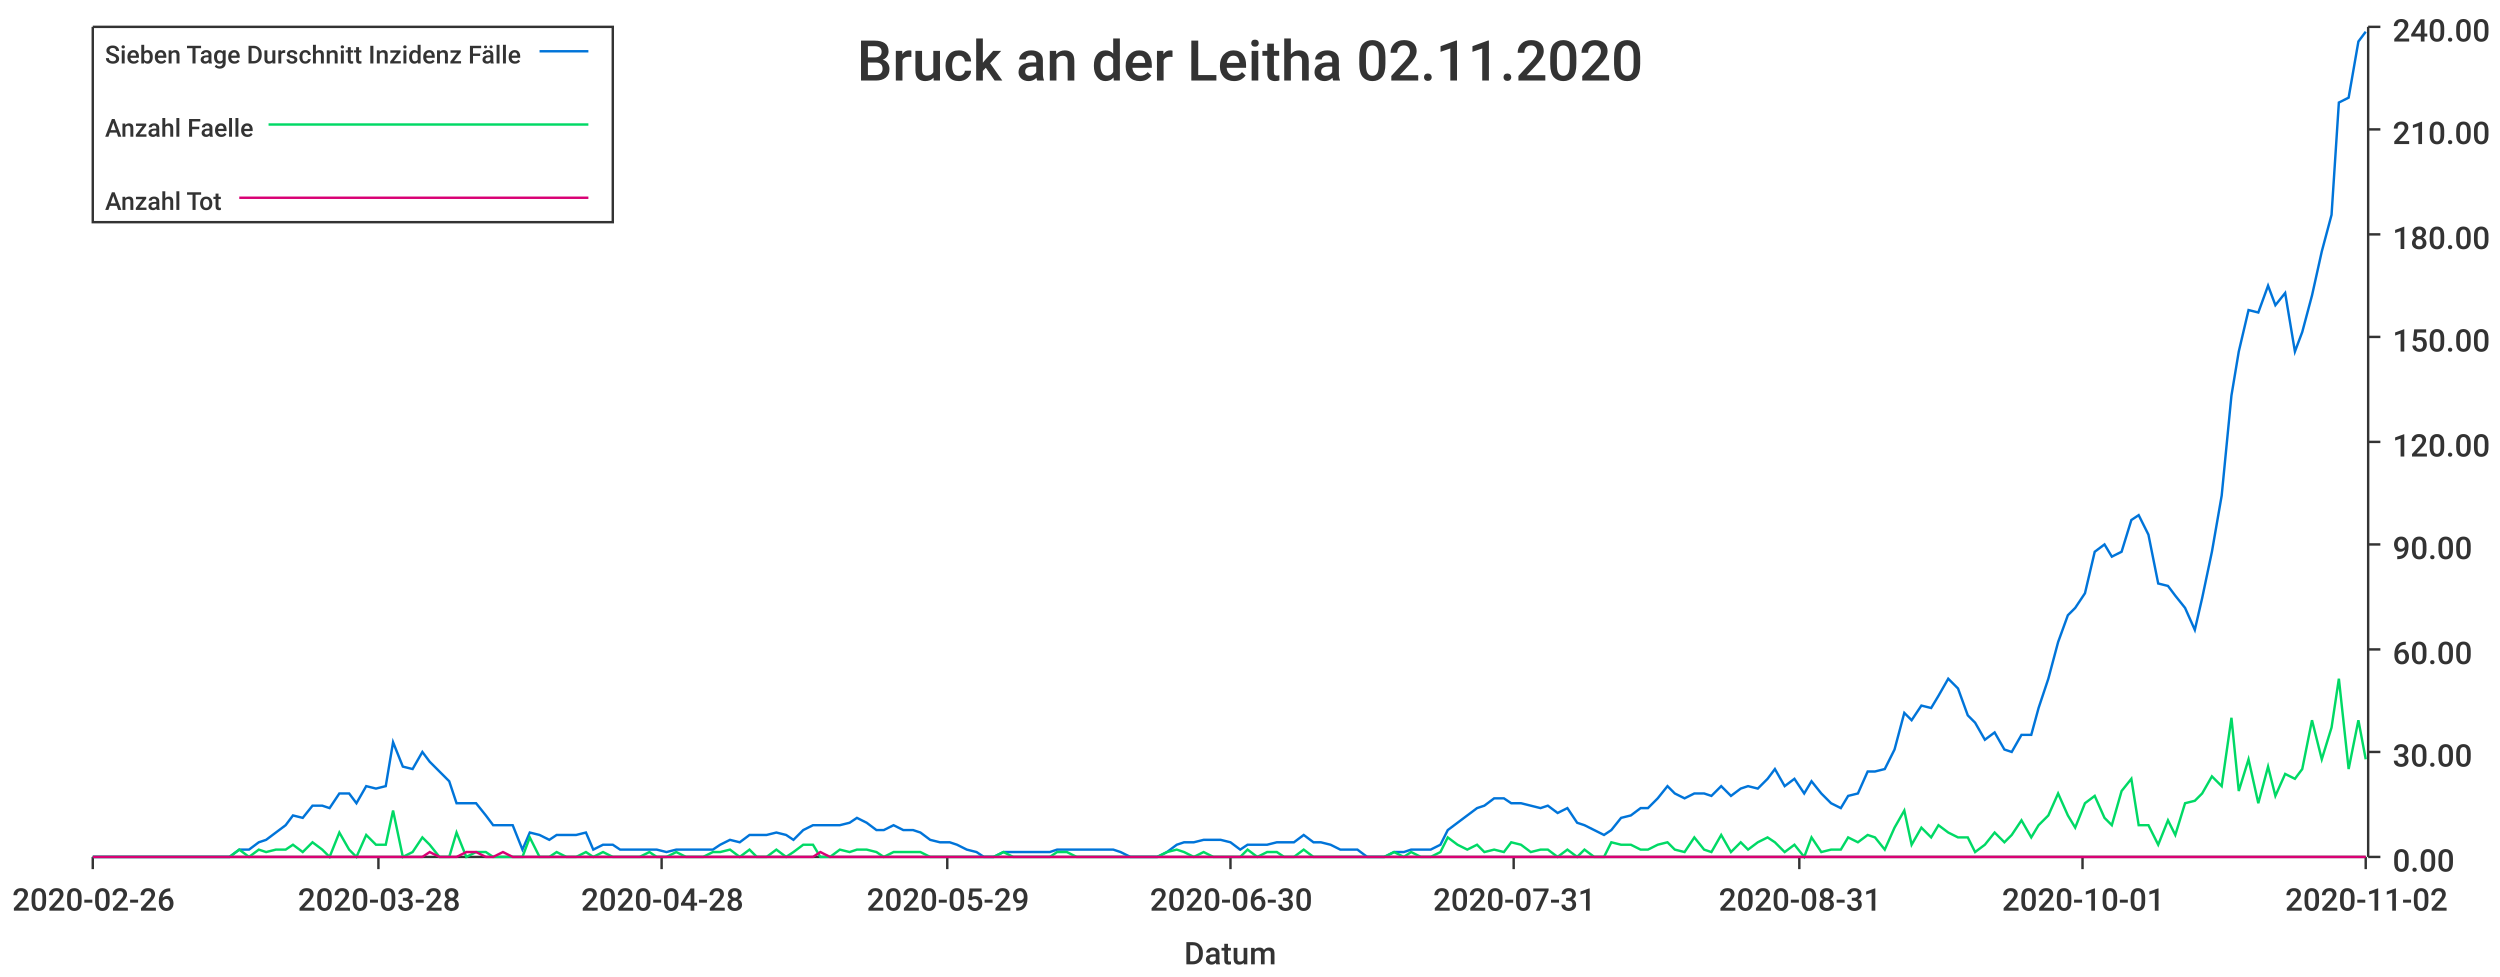
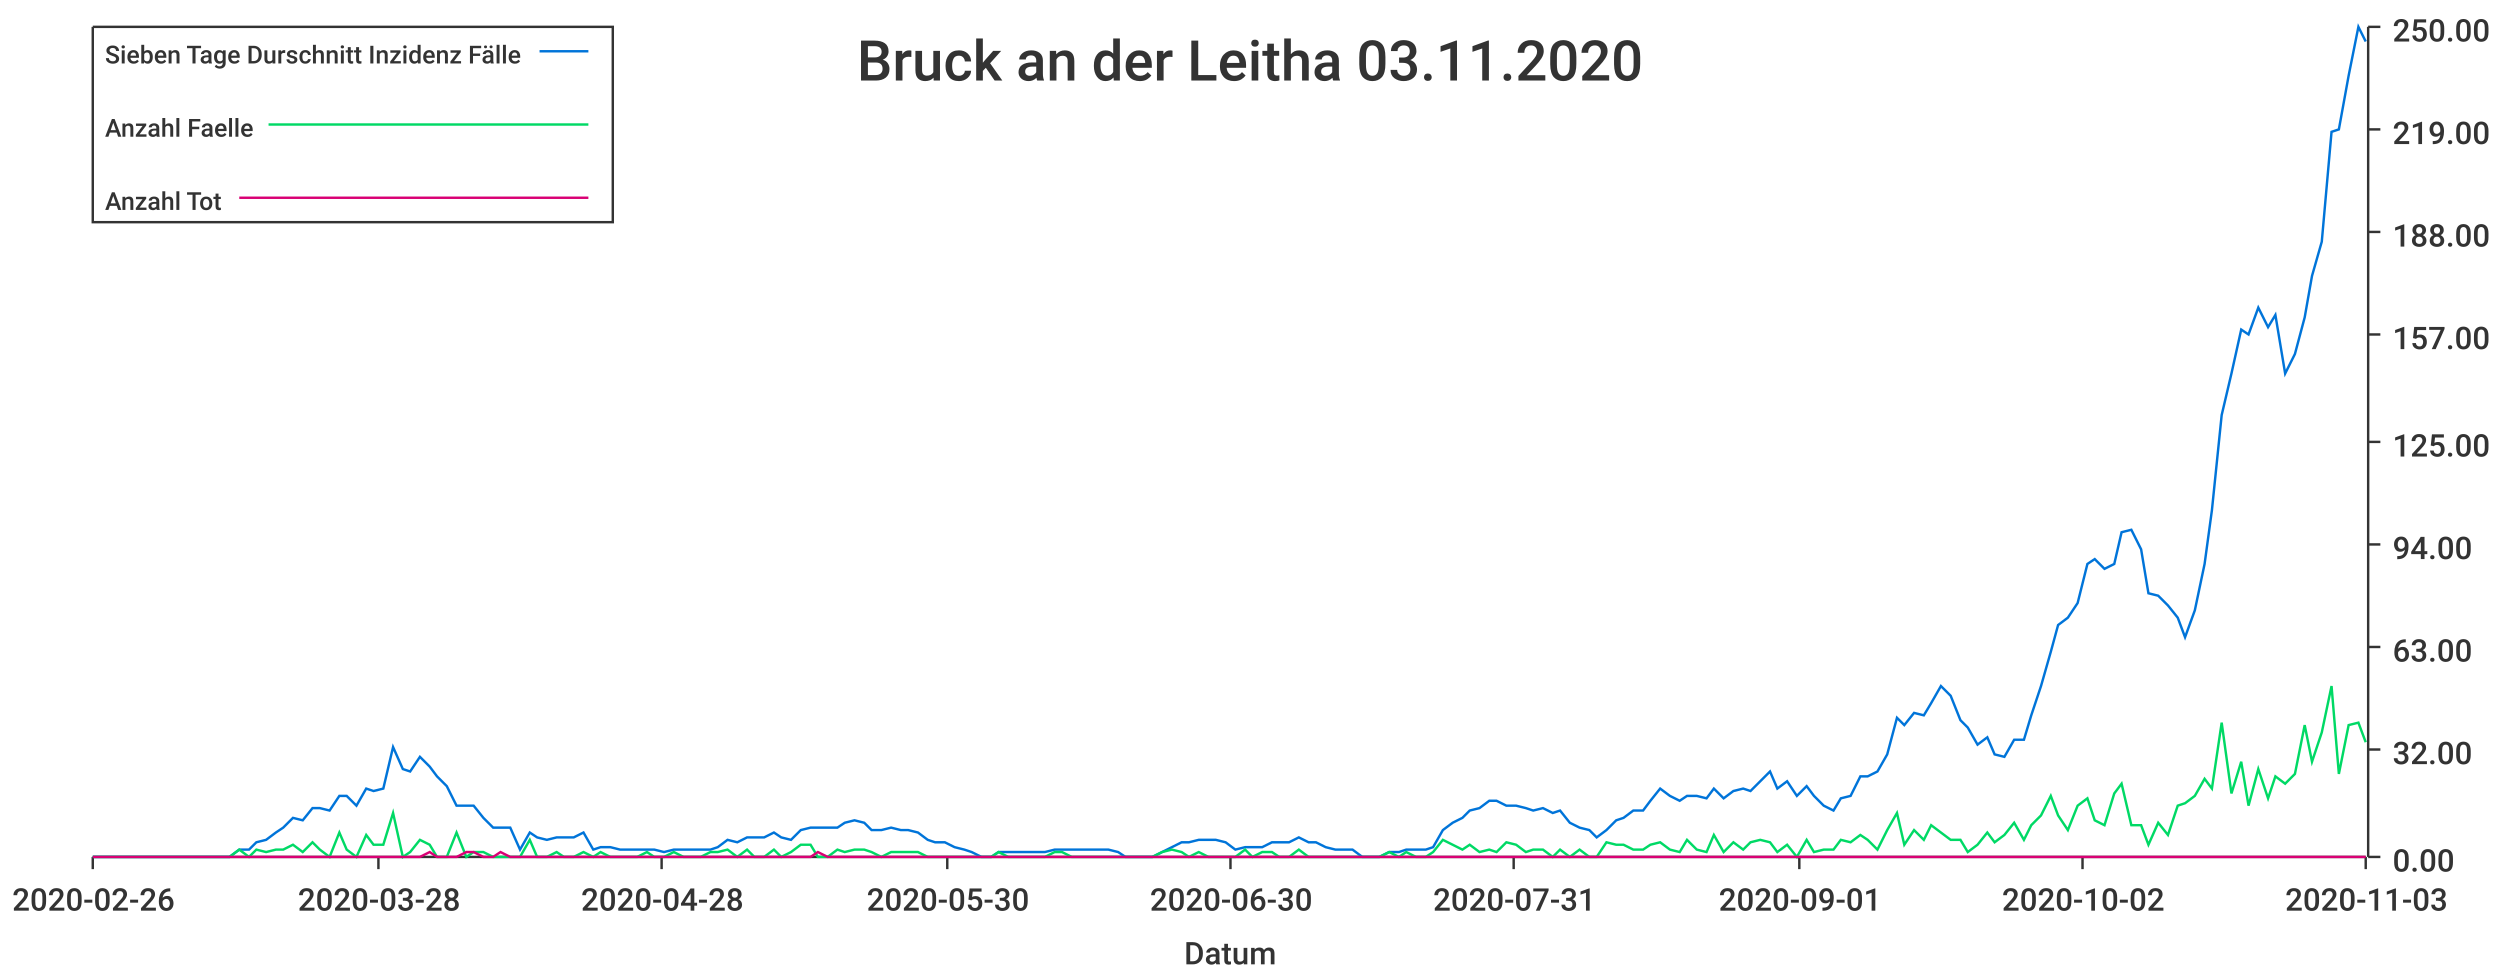
<svg xmlns="http://www.w3.org/2000/svg" width="1024" height="400">\n<path d="M 0 0 L 1024 0 L 1024 400 L 0 400 L 0 0" style="stroke-width:0;stroke:rgba(255,255,255,1.0);fill:rgba(255,255,255,1.0)" />
  <path d="M 38 11 L 969 11 L 969 351 L 38 351 L 38 11" style="stroke-width:0;stroke:rgba(255,255,255,1.0);fill:rgba(255,255,255,1.0)" />
  <path d="M 38 351 L 969 351" style="stroke-width:1;stroke:rgba(51,51,51,1.0);fill:none" />
  <path d="M 38 351 L 38 356" style="stroke-width:1;stroke:rgba(51,51,51,1.0);fill:none" />
  <text x="5" y="373" style="stroke-width:0;stroke:none;fill:rgba(51,51,51,1.0);font-size:12.8px;font-family:'Roboto Medium',sans-serif">2020-02-26</text>
  <path d="M 155 351 L 155 356" style="stroke-width:1;stroke:rgba(51,51,51,1.0);fill:none" />
  <text x="122" y="373" style="stroke-width:0;stroke:none;fill:rgba(51,51,51,1.0);font-size:12.8px;font-family:'Roboto Medium',sans-serif">2020-03-28</text>
  <path d="M 271 351 L 271 356" style="stroke-width:1;stroke:rgba(51,51,51,1.0);fill:none" />
  <text x="238" y="373" style="stroke-width:0;stroke:none;fill:rgba(51,51,51,1.0);font-size:12.8px;font-family:'Roboto Medium',sans-serif">2020-04-28</text>
  <path d="M 388 351 L 388 356" style="stroke-width:1;stroke:rgba(51,51,51,1.0);fill:none" />
-   <text x="355" y="373" style="stroke-width:0;stroke:none;fill:rgba(51,51,51,1.0);font-size:12.8px;font-family:'Roboto Medium',sans-serif">2020-05-29</text>
+   <text x="355" y="373" style="stroke-width:0;stroke:none;fill:rgba(51,51,51,1.0);font-size:12.8px;font-family:'Roboto Medium',sans-serif">2020-05-30</text>
  <path d="M 504 351 L 504 356" style="stroke-width:1;stroke:rgba(51,51,51,1.0);fill:none" />
  <text x="471" y="373" style="stroke-width:0;stroke:none;fill:rgba(51,51,51,1.0);font-size:12.8px;font-family:'Roboto Medium',sans-serif">2020-06-30</text>
  <path d="M 620 351 L 620 356" style="stroke-width:1;stroke:rgba(51,51,51,1.0);fill:none" />
  <text x="587" y="373" style="stroke-width:0;stroke:none;fill:rgba(51,51,51,1.0);font-size:12.8px;font-family:'Roboto Medium',sans-serif">2020-07-31</text>
  <path d="M 737 351 L 737 356" style="stroke-width:1;stroke:rgba(51,51,51,1.0);fill:none" />
-   <text x="704" y="373" style="stroke-width:0;stroke:none;fill:rgba(51,51,51,1.0);font-size:12.8px;font-family:'Roboto Medium',sans-serif">2020-08-31</text>
+   <text x="704" y="373" style="stroke-width:0;stroke:none;fill:rgba(51,51,51,1.0);font-size:12.8px;font-family:'Roboto Medium',sans-serif">2020-09-01</text>
  <path d="M 853 351 L 853 356" style="stroke-width:1;stroke:rgba(51,51,51,1.0);fill:none" />
-   <text x="820" y="373" style="stroke-width:0;stroke:none;fill:rgba(51,51,51,1.0);font-size:12.8px;font-family:'Roboto Medium',sans-serif">2020-10-01</text>
+   <text x="820" y="373" style="stroke-width:0;stroke:none;fill:rgba(51,51,51,1.0);font-size:12.8px;font-family:'Roboto Medium',sans-serif">2020-10-02</text>
  <path d="M 969 351 L 969 356" style="stroke-width:1;stroke:rgba(51,51,51,1.0);fill:none" />
-   <text x="936" y="373" style="stroke-width:0;stroke:none;fill:rgba(51,51,51,1.0);font-size:12.8px;font-family:'Roboto Medium',sans-serif">2020-11-02</text>
+   <text x="936" y="373" style="stroke-width:0;stroke:none;fill:rgba(51,51,51,1.0);font-size:12.8px;font-family:'Roboto Medium',sans-serif">2020-11-03</text>
  <text x="485" y="395" style="stroke-width:0;stroke:none;fill:rgba(51,51,51,1.0);font-size:12.8px;font-family:'Roboto Medium',sans-serif">Datum</text>
  <path d="M 970 351 L 970 11" style="stroke-width:1;stroke:rgba(51,51,51,1.0);fill:none" />
  <path d="M 970 351 L 975 351" style="stroke-width:1;stroke:rgba(51,51,51,1.0);fill:none" />
  <text x="980" y="357" style="stroke-width:0;stroke:none;fill:rgba(51,51,51,1.0);font-size:12.8px;font-family:'Roboto Medium',sans-serif">0.00</text>
-   <path d="M 970 308 L 975 308" style="stroke-width:1;stroke:rgba(51,51,51,1.0);fill:none" />
-   <text x="980" y="314" style="stroke-width:0;stroke:none;fill:rgba(51,51,51,1.0);font-size:12.8px;font-family:'Roboto Medium',sans-serif">30.00</text>
-   <path d="M 970 266 L 975 266" style="stroke-width:1;stroke:rgba(51,51,51,1.0);fill:none" />
-   <text x="980" y="272" style="stroke-width:0;stroke:none;fill:rgba(51,51,51,1.0);font-size:12.8px;font-family:'Roboto Medium',sans-serif">60.00</text>
+   <path d="M 970 307 L 975 307" style="stroke-width:1;stroke:rgba(51,51,51,1.0);fill:none" />
+   <text x="980" y="313" style="stroke-width:0;stroke:none;fill:rgba(51,51,51,1.0);font-size:12.8px;font-family:'Roboto Medium',sans-serif">32.00</text>
+   <path d="M 970 265 L 975 265" style="stroke-width:1;stroke:rgba(51,51,51,1.0);fill:none" />
+   <text x="980" y="271" style="stroke-width:0;stroke:none;fill:rgba(51,51,51,1.0);font-size:12.8px;font-family:'Roboto Medium',sans-serif">63.00</text>
  <path d="M 970 223 L 975 223" style="stroke-width:1;stroke:rgba(51,51,51,1.0);fill:none" />
-   <text x="980" y="229" style="stroke-width:0;stroke:none;fill:rgba(51,51,51,1.0);font-size:12.8px;font-family:'Roboto Medium',sans-serif">90.00</text>
+   <text x="980" y="229" style="stroke-width:0;stroke:none;fill:rgba(51,51,51,1.0);font-size:12.8px;font-family:'Roboto Medium',sans-serif">94.00</text>
  <path d="M 970 181 L 975 181" style="stroke-width:1;stroke:rgba(51,51,51,1.0);fill:none" />
-   <text x="980" y="187" style="stroke-width:0;stroke:none;fill:rgba(51,51,51,1.0);font-size:12.8px;font-family:'Roboto Medium',sans-serif">120.00</text>
-   <path d="M 970 138 L 975 138" style="stroke-width:1;stroke:rgba(51,51,51,1.0);fill:none" />
-   <text x="980" y="144" style="stroke-width:0;stroke:none;fill:rgba(51,51,51,1.0);font-size:12.8px;font-family:'Roboto Medium',sans-serif">150.00</text>
-   <path d="M 970 96 L 975 96" style="stroke-width:1;stroke:rgba(51,51,51,1.0);fill:none" />
-   <text x="980" y="102" style="stroke-width:0;stroke:none;fill:rgba(51,51,51,1.0);font-size:12.8px;font-family:'Roboto Medium',sans-serif">180.00</text>
+   <text x="980" y="187" style="stroke-width:0;stroke:none;fill:rgba(51,51,51,1.0);font-size:12.8px;font-family:'Roboto Medium',sans-serif">125.00</text>
+   <path d="M 970 137 L 975 137" style="stroke-width:1;stroke:rgba(51,51,51,1.0);fill:none" />
+   <text x="980" y="143" style="stroke-width:0;stroke:none;fill:rgba(51,51,51,1.0);font-size:12.8px;font-family:'Roboto Medium',sans-serif">157.00</text>
+   <path d="M 970 95 L 975 95" style="stroke-width:1;stroke:rgba(51,51,51,1.0);fill:none" />
+   <text x="980" y="101" style="stroke-width:0;stroke:none;fill:rgba(51,51,51,1.0);font-size:12.8px;font-family:'Roboto Medium',sans-serif">188.00</text>
  <path d="M 970 53 L 975 53" style="stroke-width:1;stroke:rgba(51,51,51,1.0);fill:none" />
-   <text x="980" y="59" style="stroke-width:0;stroke:none;fill:rgba(51,51,51,1.0);font-size:12.8px;font-family:'Roboto Medium',sans-serif">210.00</text>
+   <text x="980" y="59" style="stroke-width:0;stroke:none;fill:rgba(51,51,51,1.0);font-size:12.8px;font-family:'Roboto Medium',sans-serif">219.00</text>
  <path d="M 970 11 L 975 11" style="stroke-width:1;stroke:rgba(51,51,51,1.0);fill:none" />
-   <text x="980" y="17" style="stroke-width:0;stroke:none;fill:rgba(51,51,51,1.0);font-size:12.8px;font-family:'Roboto Medium',sans-serif">240.00</text>
-   <path d="M 38 351 L 42 351 L 46 351 L 50 351 L 53 351 L 57 351 L 61 351 L 65 351 L 68 351 L 72 351 L 76 351 L 79 351 L 83 351 L 87 351 L 91 351 L 94 351 L 98 348 L 102 348 L 106 345 L 109 344 L 113 341 L 117 338 L 120 334 L 124 335 L 128 330 L 132 330 L 135 331 L 139 325 L 143 325 L 146 329 L 150 322 L 154 323 L 158 322 L 161 304 L 165 314 L 169 315 L 173 308 L 176 312 L 180 316 L 184 320 L 187 329 L 191 329 L 195 329 L 199 334 L 202 338 L 206 338 L 210 338 L 214 348 L 217 341 L 221 342 L 225 344 L 228 342 L 232 342 L 236 342 L 240 341 L 243 348 L 247 346 L 251 346 L 254 348 L 258 348 L 262 348 L 266 348 L 269 348 L 273 349 L 277 348 L 281 348 L 284 348 L 288 348 L 292 348 L 295 346 L 299 344 L 303 345 L 307 342 L 310 342 L 314 342 L 318 341 L 322 342 L 325 344 L 329 340 L 333 338 L 336 338 L 340 338 L 344 338 L 348 337 L 351 335 L 355 337 L 359 340 L 362 340 L 366 338 L 370 340 L 374 340 L 377 341 L 381 344 L 385 345 L 389 345 L 392 346 L 396 348 L 400 349 L 403 351 L 407 351 L 411 349 L 415 349 L 418 349 L 422 349 L 426 349 L 430 349 L 433 348 L 437 348 L 441 348 L 444 348 L 448 348 L 452 348 L 456 348 L 459 349 L 463 351 L 467 351 L 470 351 L 474 351 L 478 349 L 482 346 L 485 345 L 489 345 L 493 344 L 497 344 L 500 344 L 504 345 L 508 348 L 511 346 L 515 346 L 519 346 L 523 345 L 526 345 L 530 345 L 534 342 L 538 345 L 541 345 L 545 346 L 549 348 L 552 348 L 556 348 L 560 351 L 564 351 L 567 351 L 571 349 L 575 349 L 578 348 L 582 348 L 586 348 L 590 346 L 593 340 L 597 337 L 601 334 L 605 331 L 608 330 L 612 327 L 616 327 L 619 329 L 623 329 L 627 330 L 631 331 L 634 330 L 638 333 L 642 331 L 646 337 L 649 338 L 653 340 L 657 342 L 660 340 L 664 335 L 668 334 L 672 331 L 675 331 L 679 327 L 683 322 L 686 325 L 690 327 L 694 325 L 698 325 L 701 326 L 705 322 L 709 326 L 713 323 L 716 322 L 720 323 L 724 319 L 727 315 L 731 322 L 735 319 L 739 325 L 742 320 L 746 325 L 750 329 L 754 331 L 757 326 L 761 325 L 765 316 L 768 316 L 772 315 L 776 307 L 780 292 L 783 295 L 787 289 L 791 290 L 794 285 L 798 278 L 802 282 L 806 293 L 809 296 L 813 303 L 817 300 L 821 307 L 824 308 L 828 301 L 832 301 L 835 290 L 839 278 L 843 263 L 847 252 L 850 249 L 854 243 L 858 226 L 862 223 L 865 228 L 869 226 L 873 213 L 876 211 L 880 219 L 884 239 L 888 240 L 891 244 L 895 249 L 899 258 L 902 245 L 906 226 L 910 203 L 914 162 L 917 144 L 921 127 L 925 128 L 929 117 L 932 125 L 936 120 L 940 144 L 943 136 L 947 121 L 951 103 L 955 88 L 958 42 L 962 40 L 966 17 L 969 13" style="stroke-width:1;stroke:rgba(0,116,217,1.0);fill:none" />
-   <path d="M 38 351 L 42 351 L 46 351 L 50 351 L 53 351 L 57 351 L 61 351 L 65 351 L 68 351 L 72 351 L 76 351 L 79 351 L 83 351 L 87 351 L 91 351 L 94 351 L 98 348 L 102 351 L 106 348 L 109 349 L 113 348 L 117 348 L 120 346 L 124 349 L 128 345 L 132 348 L 135 351 L 139 341 L 143 348 L 146 351 L 150 342 L 154 346 L 158 346 L 161 332 L 165 351 L 169 349 L 173 343 L 176 346 L 180 351 L 184 351 L 187 341 L 191 351 L 195 349 L 199 349 L 202 351 L 206 351 L 210 351 L 214 351 L 217 343 L 221 351 L 225 351 L 228 349 L 232 351 L 236 351 L 240 349 L 243 351 L 247 349 L 251 351 L 254 351 L 258 351 L 262 351 L 266 349 L 269 351 L 273 351 L 277 349 L 281 351 L 284 351 L 288 351 L 292 349 L 295 349 L 299 348 L 303 351 L 307 348 L 310 351 L 314 351 L 318 348 L 322 351 L 325 349 L 329 346 L 333 346 L 336 351 L 340 351 L 344 348 L 348 349 L 351 348 L 355 348 L 359 349 L 362 351 L 366 349 L 370 349 L 374 349 L 377 349 L 381 351 L 385 351 L 389 351 L 392 351 L 396 351 L 400 351 L 403 351 L 407 351 L 411 349 L 415 351 L 418 351 L 422 351 L 426 351 L 430 351 L 433 349 L 437 349 L 441 351 L 444 351 L 448 351 L 452 351 L 456 351 L 459 351 L 463 351 L 467 351 L 470 351 L 474 351 L 478 349 L 482 348 L 485 349 L 489 351 L 493 349 L 497 351 L 500 351 L 504 351 L 508 351 L 511 348 L 515 351 L 519 349 L 523 349 L 526 351 L 530 351 L 534 348 L 538 351 L 541 351 L 545 351 L 549 351 L 552 351 L 556 351 L 560 351 L 564 351 L 567 351 L 571 349 L 575 351 L 578 349 L 582 351 L 586 351 L 590 349 L 593 343 L 597 346 L 601 348 L 605 346 L 608 349 L 612 348 L 616 349 L 619 345 L 623 346 L 627 349 L 631 348 L 634 348 L 638 351 L 642 348 L 646 351 L 649 348 L 653 351 L 657 351 L 660 345 L 664 346 L 668 346 L 672 348 L 675 348 L 679 346 L 683 345 L 686 348 L 690 349 L 694 343 L 698 348 L 701 349 L 705 342 L 709 349 L 713 345 L 716 348 L 720 345 L 724 343 L 727 345 L 731 349 L 735 346 L 739 351 L 742 343 L 746 349 L 750 348 L 754 348 L 757 343 L 761 345 L 765 342 L 768 343 L 772 348 L 776 339 L 780 332 L 783 346 L 787 339 L 791 343 L 794 338 L 798 341 L 802 343 L 806 343 L 809 349 L 813 346 L 817 341 L 821 345 L 824 342 L 828 336 L 832 343 L 835 338 L 839 334 L 843 325 L 847 334 L 850 339 L 854 329 L 858 326 L 862 335 L 865 338 L 869 324 L 873 319 L 876 338 L 880 338 L 884 346 L 888 336 L 891 342 L 895 329 L 899 328 L 902 325 L 906 318 L 910 322 L 914 294 L 917 324 L 921 311 L 925 329 L 929 314 L 932 326 L 936 317 L 940 319 L 943 315 L 947 295 L 951 311 L 955 298 L 958 278 L 962 315 L 966 295 L 969 311" style="stroke-width:1;stroke:rgba(0,217,101,1.0);fill:none" />
-   <path d="M 38 351 L 42 351 L 46 351 L 50 351 L 53 351 L 57 351 L 61 351 L 65 351 L 68 351 L 72 351 L 76 351 L 79 351 L 83 351 L 87 351 L 91 351 L 94 351 L 98 351 L 102 351 L 106 351 L 109 351 L 113 351 L 117 351 L 120 351 L 124 351 L 128 351 L 132 351 L 135 351 L 139 351 L 143 351 L 146 351 L 150 351 L 154 351 L 158 351 L 161 351 L 165 351 L 169 351 L 173 351 L 176 349 L 180 351 L 184 351 L 187 351 L 191 349 L 195 349 L 199 351 L 202 351 L 206 349 L 210 351 L 214 351 L 217 351 L 221 351 L 225 351 L 228 351 L 232 351 L 236 351 L 240 351 L 243 351 L 247 351 L 251 351 L 254 351 L 258 351 L 262 351 L 266 351 L 269 351 L 273 351 L 277 351 L 281 351 L 284 351 L 288 351 L 292 351 L 295 351 L 299 351 L 303 351 L 307 351 L 310 351 L 314 351 L 318 351 L 322 351 L 325 351 L 329 351 L 333 351 L 336 349 L 340 351 L 344 351 L 348 351 L 351 351 L 355 351 L 359 351 L 362 351 L 366 351 L 370 351 L 374 351 L 377 351 L 381 351 L 385 351 L 389 351 L 392 351 L 396 351 L 400 351 L 403 351 L 407 351 L 411 351 L 415 351 L 418 351 L 422 351 L 426 351 L 430 351 L 433 351 L 437 351 L 441 351 L 444 351 L 448 351 L 452 351 L 456 351 L 459 351 L 463 351 L 467 351 L 470 351 L 474 351 L 478 351 L 482 351 L 485 351 L 489 351 L 493 351 L 497 351 L 500 351 L 504 351 L 508 351 L 511 351 L 515 351 L 519 351 L 523 351 L 526 351 L 530 351 L 534 351 L 538 351 L 541 351 L 545 351 L 549 351 L 552 351 L 556 351 L 560 351 L 564 351 L 567 351 L 571 351 L 575 351 L 578 351 L 582 351 L 586 351 L 590 351 L 593 351 L 597 351 L 601 351 L 605 351 L 608 351 L 612 351 L 616 351 L 619 351 L 623 351 L 627 351 L 631 351 L 634 351 L 638 351 L 642 351 L 646 351 L 649 351 L 653 351 L 657 351 L 660 351 L 664 351 L 668 351 L 672 351 L 675 351 L 679 351 L 683 351 L 686 351 L 690 351 L 694 351 L 698 351 L 701 351 L 705 351 L 709 351 L 713 351 L 716 351 L 720 351 L 724 351 L 727 351 L 731 351 L 735 351 L 739 351 L 742 351 L 746 351 L 750 351 L 754 351 L 757 351 L 761 351 L 765 351 L 768 351 L 772 351 L 776 351 L 780 351 L 783 351 L 787 351 L 791 351 L 794 351 L 798 351 L 802 351 L 806 351 L 809 351 L 813 351 L 817 351 L 821 351 L 824 351 L 828 351 L 832 351 L 835 351 L 839 351 L 843 351 L 847 351 L 850 351 L 854 351 L 858 351 L 862 351 L 865 351 L 869 351 L 873 351 L 876 351 L 880 351 L 884 351 L 888 351 L 891 351 L 895 351 L 899 351 L 902 351 L 906 351 L 910 351 L 914 351 L 917 351 L 921 351 L 925 351 L 929 351 L 932 351 L 936 351 L 940 351 L 943 351 L 947 351 L 951 351 L 955 351 L 958 351 L 962 351 L 966 351 L 969 351" style="stroke-width:1;stroke:rgba(217,0,116,1.0);fill:none" />
-   <text x="351" y="33" style="stroke-width:0;stroke:none;fill:rgba(51,51,51,1.0);font-size:23.0px;font-family:'Roboto Medium',sans-serif">Bruck an der Leitha 02.11.2020</text>
+   <text x="980" y="17" style="stroke-width:0;stroke:none;fill:rgba(51,51,51,1.0);font-size:12.8px;font-family:'Roboto Medium',sans-serif">250.00</text>
+   <path d="M 38 351 L 42 351 L 46 351 L 50 351 L 53 351 L 57 351 L 61 351 L 64 351 L 68 351 L 72 351 L 76 351 L 79 351 L 83 351 L 87 351 L 90 351 L 94 351 L 98 348 L 102 348 L 105 345 L 109 344 L 113 341 L 116 339 L 120 335 L 124 336 L 128 331 L 131 331 L 135 332 L 139 326 L 142 326 L 146 330 L 150 323 L 153 324 L 157 323 L 161 306 L 165 315 L 168 316 L 172 310 L 176 314 L 179 318 L 183 322 L 187 330 L 191 330 L 194 330 L 198 335 L 202 339 L 205 339 L 209 339 L 213 348 L 217 341 L 220 343 L 224 344 L 228 343 L 231 343 L 235 343 L 239 341 L 243 348 L 246 347 L 250 347 L 254 348 L 257 348 L 261 348 L 265 348 L 268 348 L 272 349 L 276 348 L 280 348 L 283 348 L 287 348 L 291 348 L 294 347 L 298 344 L 302 345 L 306 343 L 309 343 L 313 343 L 317 341 L 320 343 L 324 344 L 328 340 L 332 339 L 335 339 L 339 339 L 343 339 L 346 337 L 350 336 L 354 337 L 357 340 L 361 340 L 365 339 L 369 340 L 372 340 L 376 341 L 380 344 L 383 345 L 387 345 L 391 347 L 395 348 L 398 349 L 402 351 L 406 351 L 409 349 L 413 349 L 417 349 L 421 349 L 424 349 L 428 349 L 432 348 L 435 348 L 439 348 L 443 348 L 447 348 L 450 348 L 454 348 L 458 349 L 461 351 L 465 351 L 469 351 L 472 351 L 476 349 L 480 347 L 484 345 L 487 345 L 491 344 L 495 344 L 498 344 L 502 345 L 506 348 L 510 347 L 513 347 L 517 347 L 521 345 L 524 345 L 528 345 L 532 343 L 536 345 L 539 345 L 543 347 L 547 348 L 550 348 L 554 348 L 558 351 L 561 351 L 565 351 L 569 349 L 573 349 L 576 348 L 580 348 L 584 348 L 587 347 L 591 340 L 595 337 L 599 335 L 602 332 L 606 331 L 610 328 L 613 328 L 617 330 L 621 330 L 625 331 L 628 332 L 632 331 L 636 333 L 639 332 L 643 337 L 647 339 L 651 340 L 654 343 L 658 340 L 662 336 L 665 335 L 669 332 L 673 332 L 676 328 L 680 323 L 684 326 L 688 328 L 691 326 L 695 326 L 699 327 L 702 323 L 706 327 L 710 324 L 714 323 L 717 324 L 721 320 L 725 316 L 728 323 L 732 320 L 736 326 L 740 322 L 743 326 L 747 330 L 751 332 L 754 327 L 758 326 L 762 318 L 765 318 L 769 316 L 773 309 L 777 294 L 780 297 L 784 292 L 788 293 L 791 288 L 795 281 L 799 285 L 803 295 L 806 298 L 810 305 L 814 302 L 817 309 L 821 310 L 825 303 L 829 303 L 832 293 L 836 281 L 840 267 L 843 256 L 847 253 L 851 247 L 855 231 L 858 229 L 862 233 L 866 231 L 869 218 L 873 217 L 877 225 L 880 243 L 884 244 L 888 248 L 892 253 L 895 261 L 899 250 L 903 231 L 906 209 L 910 170 L 914 153 L 918 135 L 921 137 L 925 126 L 929 134 L 932 129 L 936 153 L 940 145 L 944 130 L 947 113 L 951 99 L 955 54 L 958 53 L 962 31 L 966 11 L 969 17" style="stroke-width:1;stroke:rgba(0,116,217,1.0);fill:none" />
+   <path d="M 38 351 L 42 351 L 46 351 L 50 351 L 53 351 L 57 351 L 61 351 L 64 351 L 68 351 L 72 351 L 76 351 L 79 351 L 83 351 L 87 351 L 90 351 L 94 351 L 98 348 L 102 351 L 105 348 L 109 349 L 113 348 L 116 348 L 120 346 L 124 349 L 128 345 L 131 348 L 135 351 L 139 341 L 142 348 L 146 351 L 150 342 L 153 346 L 157 346 L 161 333 L 165 351 L 168 349 L 172 344 L 176 346 L 179 351 L 183 351 L 187 341 L 191 351 L 194 349 L 198 349 L 202 351 L 205 351 L 209 351 L 213 351 L 217 344 L 220 351 L 224 351 L 228 349 L 231 351 L 235 351 L 239 349 L 243 351 L 246 349 L 250 351 L 254 351 L 257 351 L 261 351 L 265 349 L 268 351 L 272 351 L 276 349 L 280 351 L 283 351 L 287 351 L 291 349 L 294 349 L 298 348 L 302 351 L 306 348 L 309 351 L 313 351 L 317 348 L 320 351 L 324 349 L 328 346 L 332 346 L 335 351 L 339 351 L 343 348 L 346 349 L 350 348 L 354 348 L 357 349 L 361 351 L 365 349 L 369 349 L 372 349 L 376 349 L 380 351 L 383 351 L 387 351 L 391 351 L 395 351 L 398 351 L 402 351 L 406 351 L 409 349 L 413 351 L 417 351 L 421 351 L 424 351 L 428 351 L 432 349 L 435 349 L 439 351 L 443 351 L 447 351 L 450 351 L 454 351 L 458 351 L 461 351 L 465 351 L 469 351 L 472 351 L 476 349 L 480 348 L 484 349 L 487 351 L 491 349 L 495 351 L 498 351 L 502 351 L 506 351 L 510 348 L 513 351 L 517 349 L 521 349 L 524 351 L 528 351 L 532 348 L 536 351 L 539 351 L 543 351 L 547 351 L 550 351 L 554 351 L 558 351 L 561 351 L 565 351 L 569 349 L 573 351 L 576 349 L 580 351 L 584 351 L 587 349 L 591 344 L 595 346 L 599 348 L 602 346 L 606 349 L 610 348 L 613 349 L 617 345 L 621 346 L 625 349 L 628 348 L 632 348 L 636 351 L 639 348 L 643 351 L 647 348 L 651 351 L 654 351 L 658 345 L 662 346 L 665 346 L 669 348 L 673 348 L 676 346 L 680 345 L 684 348 L 688 349 L 691 344 L 695 348 L 699 349 L 702 342 L 706 349 L 710 345 L 714 348 L 717 345 L 721 344 L 725 345 L 728 349 L 732 346 L 736 351 L 740 344 L 743 349 L 747 348 L 751 348 L 754 344 L 758 345 L 762 342 L 765 344 L 769 348 L 773 340 L 777 333 L 780 346 L 784 340 L 788 344 L 791 338 L 795 341 L 799 344 L 803 344 L 806 349 L 810 346 L 814 341 L 817 345 L 821 342 L 825 337 L 829 344 L 832 338 L 836 334 L 840 326 L 843 334 L 847 340 L 851 330 L 855 327 L 858 336 L 862 338 L 866 325 L 869 321 L 873 338 L 877 338 L 880 346 L 884 337 L 888 342 L 892 330 L 895 329 L 899 326 L 903 319 L 906 323 L 910 296 L 914 325 L 918 312 L 921 330 L 925 315 L 929 327 L 932 318 L 936 321 L 940 317 L 944 297 L 947 312 L 951 300 L 955 281 L 958 317 L 962 297 L 966 296 L 969 304" style="stroke-width:1;stroke:rgba(0,217,101,1.0);fill:none" />
+   <path d="M 38 351 L 42 351 L 46 351 L 50 351 L 53 351 L 57 351 L 61 351 L 64 351 L 68 351 L 72 351 L 76 351 L 79 351 L 83 351 L 87 351 L 90 351 L 94 351 L 98 351 L 102 351 L 105 351 L 109 351 L 113 351 L 116 351 L 120 351 L 124 351 L 128 351 L 131 351 L 135 351 L 139 351 L 142 351 L 146 351 L 150 351 L 153 351 L 157 351 L 161 351 L 165 351 L 168 351 L 172 351 L 176 349 L 179 351 L 183 351 L 187 351 L 191 349 L 194 349 L 198 351 L 202 351 L 205 349 L 209 351 L 213 351 L 217 351 L 220 351 L 224 351 L 228 351 L 231 351 L 235 351 L 239 351 L 243 351 L 246 351 L 250 351 L 254 351 L 257 351 L 261 351 L 265 351 L 268 351 L 272 351 L 276 351 L 280 351 L 283 351 L 287 351 L 291 351 L 294 351 L 298 351 L 302 351 L 306 351 L 309 351 L 313 351 L 317 351 L 320 351 L 324 351 L 328 351 L 332 351 L 335 349 L 339 351 L 343 351 L 346 351 L 350 351 L 354 351 L 357 351 L 361 351 L 365 351 L 369 351 L 372 351 L 376 351 L 380 351 L 383 351 L 387 351 L 391 351 L 395 351 L 398 351 L 402 351 L 406 351 L 409 351 L 413 351 L 417 351 L 421 351 L 424 351 L 428 351 L 432 351 L 435 351 L 439 351 L 443 351 L 447 351 L 450 351 L 454 351 L 458 351 L 461 351 L 465 351 L 469 351 L 472 351 L 476 351 L 480 351 L 484 351 L 487 351 L 491 351 L 495 351 L 498 351 L 502 351 L 506 351 L 510 351 L 513 351 L 517 351 L 521 351 L 524 351 L 528 351 L 532 351 L 536 351 L 539 351 L 543 351 L 547 351 L 550 351 L 554 351 L 558 351 L 561 351 L 565 351 L 569 351 L 573 351 L 576 351 L 580 351 L 584 351 L 587 351 L 591 351 L 595 351 L 599 351 L 602 351 L 606 351 L 610 351 L 613 351 L 617 351 L 621 351 L 625 351 L 628 351 L 632 351 L 636 351 L 639 351 L 643 351 L 647 351 L 651 351 L 654 351 L 658 351 L 662 351 L 665 351 L 669 351 L 673 351 L 676 351 L 680 351 L 684 351 L 688 351 L 691 351 L 695 351 L 699 351 L 702 351 L 706 351 L 710 351 L 714 351 L 717 351 L 721 351 L 725 351 L 728 351 L 732 351 L 736 351 L 740 351 L 743 351 L 747 351 L 751 351 L 754 351 L 758 351 L 762 351 L 765 351 L 769 351 L 773 351 L 777 351 L 780 351 L 784 351 L 788 351 L 791 351 L 795 351 L 799 351 L 803 351 L 806 351 L 810 351 L 814 351 L 817 351 L 821 351 L 825 351 L 829 351 L 832 351 L 836 351 L 840 351 L 843 351 L 847 351 L 851 351 L 855 351 L 858 351 L 862 351 L 866 351 L 869 351 L 873 351 L 877 351 L 880 351 L 884 351 L 888 351 L 892 351 L 895 351 L 899 351 L 903 351 L 906 351 L 910 351 L 914 351 L 918 351 L 921 351 L 925 351 L 929 351 L 932 351 L 936 351 L 940 351 L 944 351 L 947 351 L 951 351 L 955 351 L 958 351 L 962 351 L 966 351 L 969 351" style="stroke-width:1;stroke:rgba(217,0,116,1.0);fill:none" />
+   <text x="351" y="33" style="stroke-width:0;stroke:none;fill:rgba(51,51,51,1.0);font-size:23.0px;font-family:'Roboto Medium',sans-serif">Bruck an der Leitha 03.11.2020</text>
  <path d="M 38 11 L 251 11 L 251 91 L 38 91 L 38 11" style="stroke-width:1;stroke:rgba(51,51,51,1.0);fill:rgba(255,255,255,1.0)" />
  <text x="43" y="26" style="stroke-width:0;stroke:none;fill:rgba(51,51,51,1.0);font-size:10.2px;font-family:'Roboto Medium',sans-serif">Sieben Tage Durschnitt Inzidenz Fälle</text>
  <path d="M 221 21 L 241 21" style="stroke-width:1;stroke:rgba(0,116,217,1.0);fill:none" />
  <text x="43" y="56" style="stroke-width:0;stroke:none;fill:rgba(51,51,51,1.0);font-size:10.2px;font-family:'Roboto Medium',sans-serif">Anzahl Faelle</text>
  <path d="M 110 51 L 241 51" style="stroke-width:1;stroke:rgba(0,217,101,1.0);fill:none" />
  <text x="43" y="86" style="stroke-width:0;stroke:none;fill:rgba(51,51,51,1.0);font-size:10.2px;font-family:'Roboto Medium',sans-serif">Anzahl Tot</text>
  <path d="M 98 81 L 241 81" style="stroke-width:1;stroke:rgba(217,0,116,1.0);fill:none" />
</svg>
